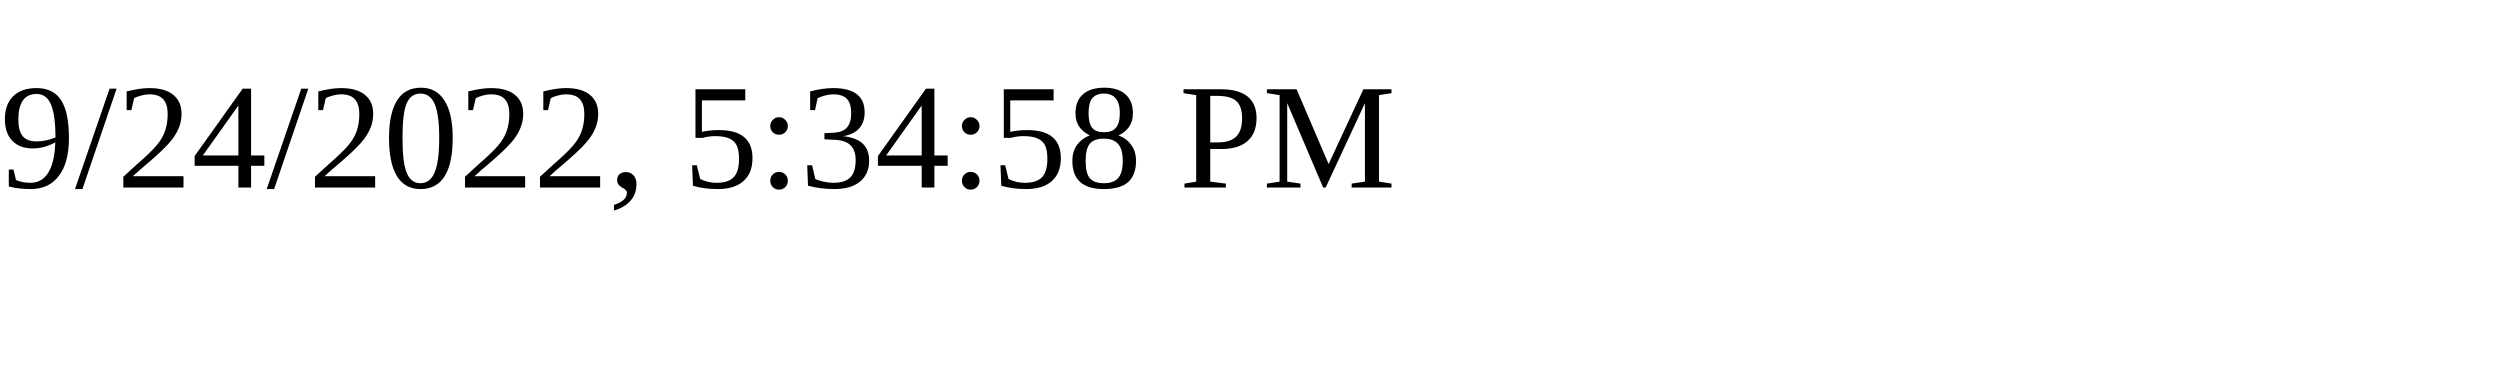
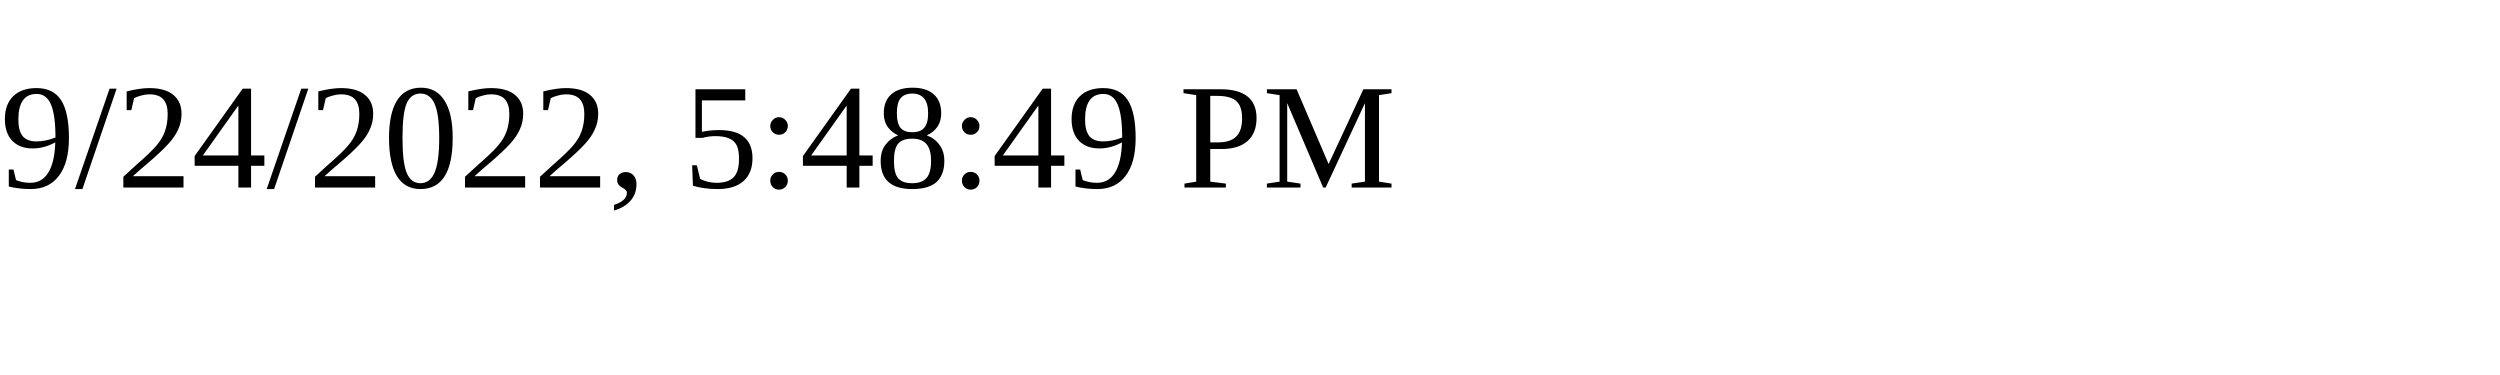
<svg xmlns="http://www.w3.org/2000/svg" height="30" width="200">
-   <text x="0" y="15">9/24/2022, 5:34:58 PM</text>
+   <text x="0" y="15">9/24/2022, 5:48:49 PM</text>
</svg>
